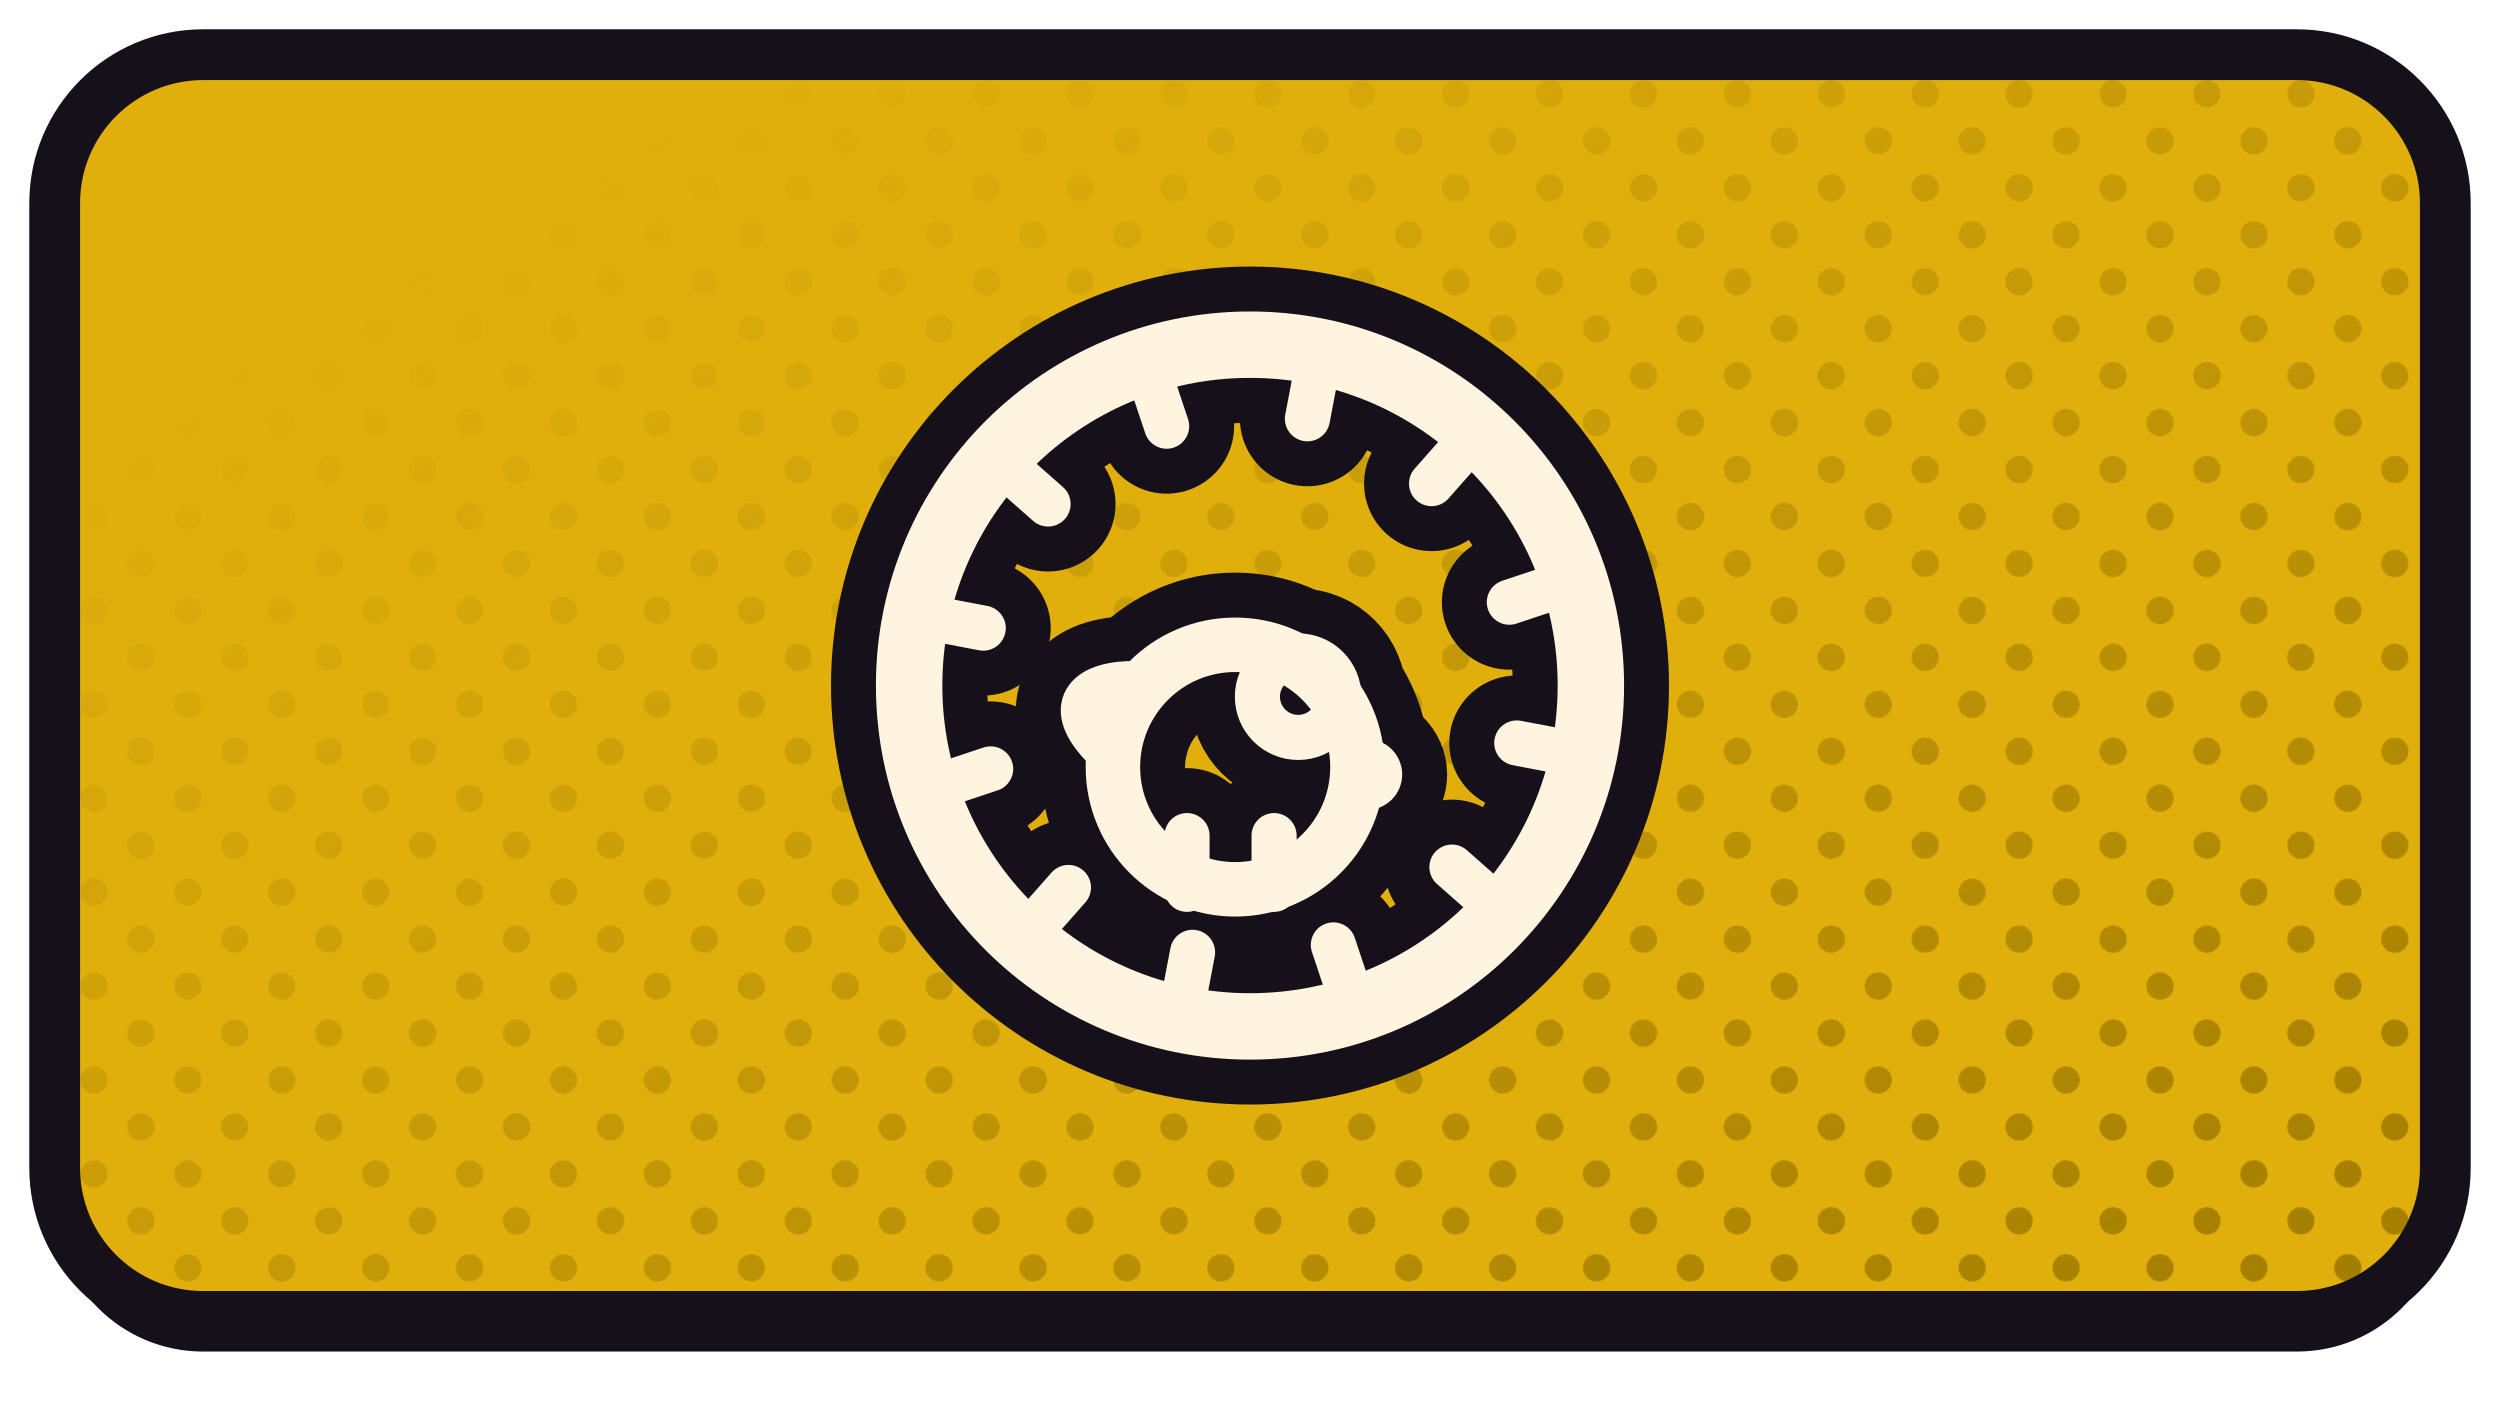
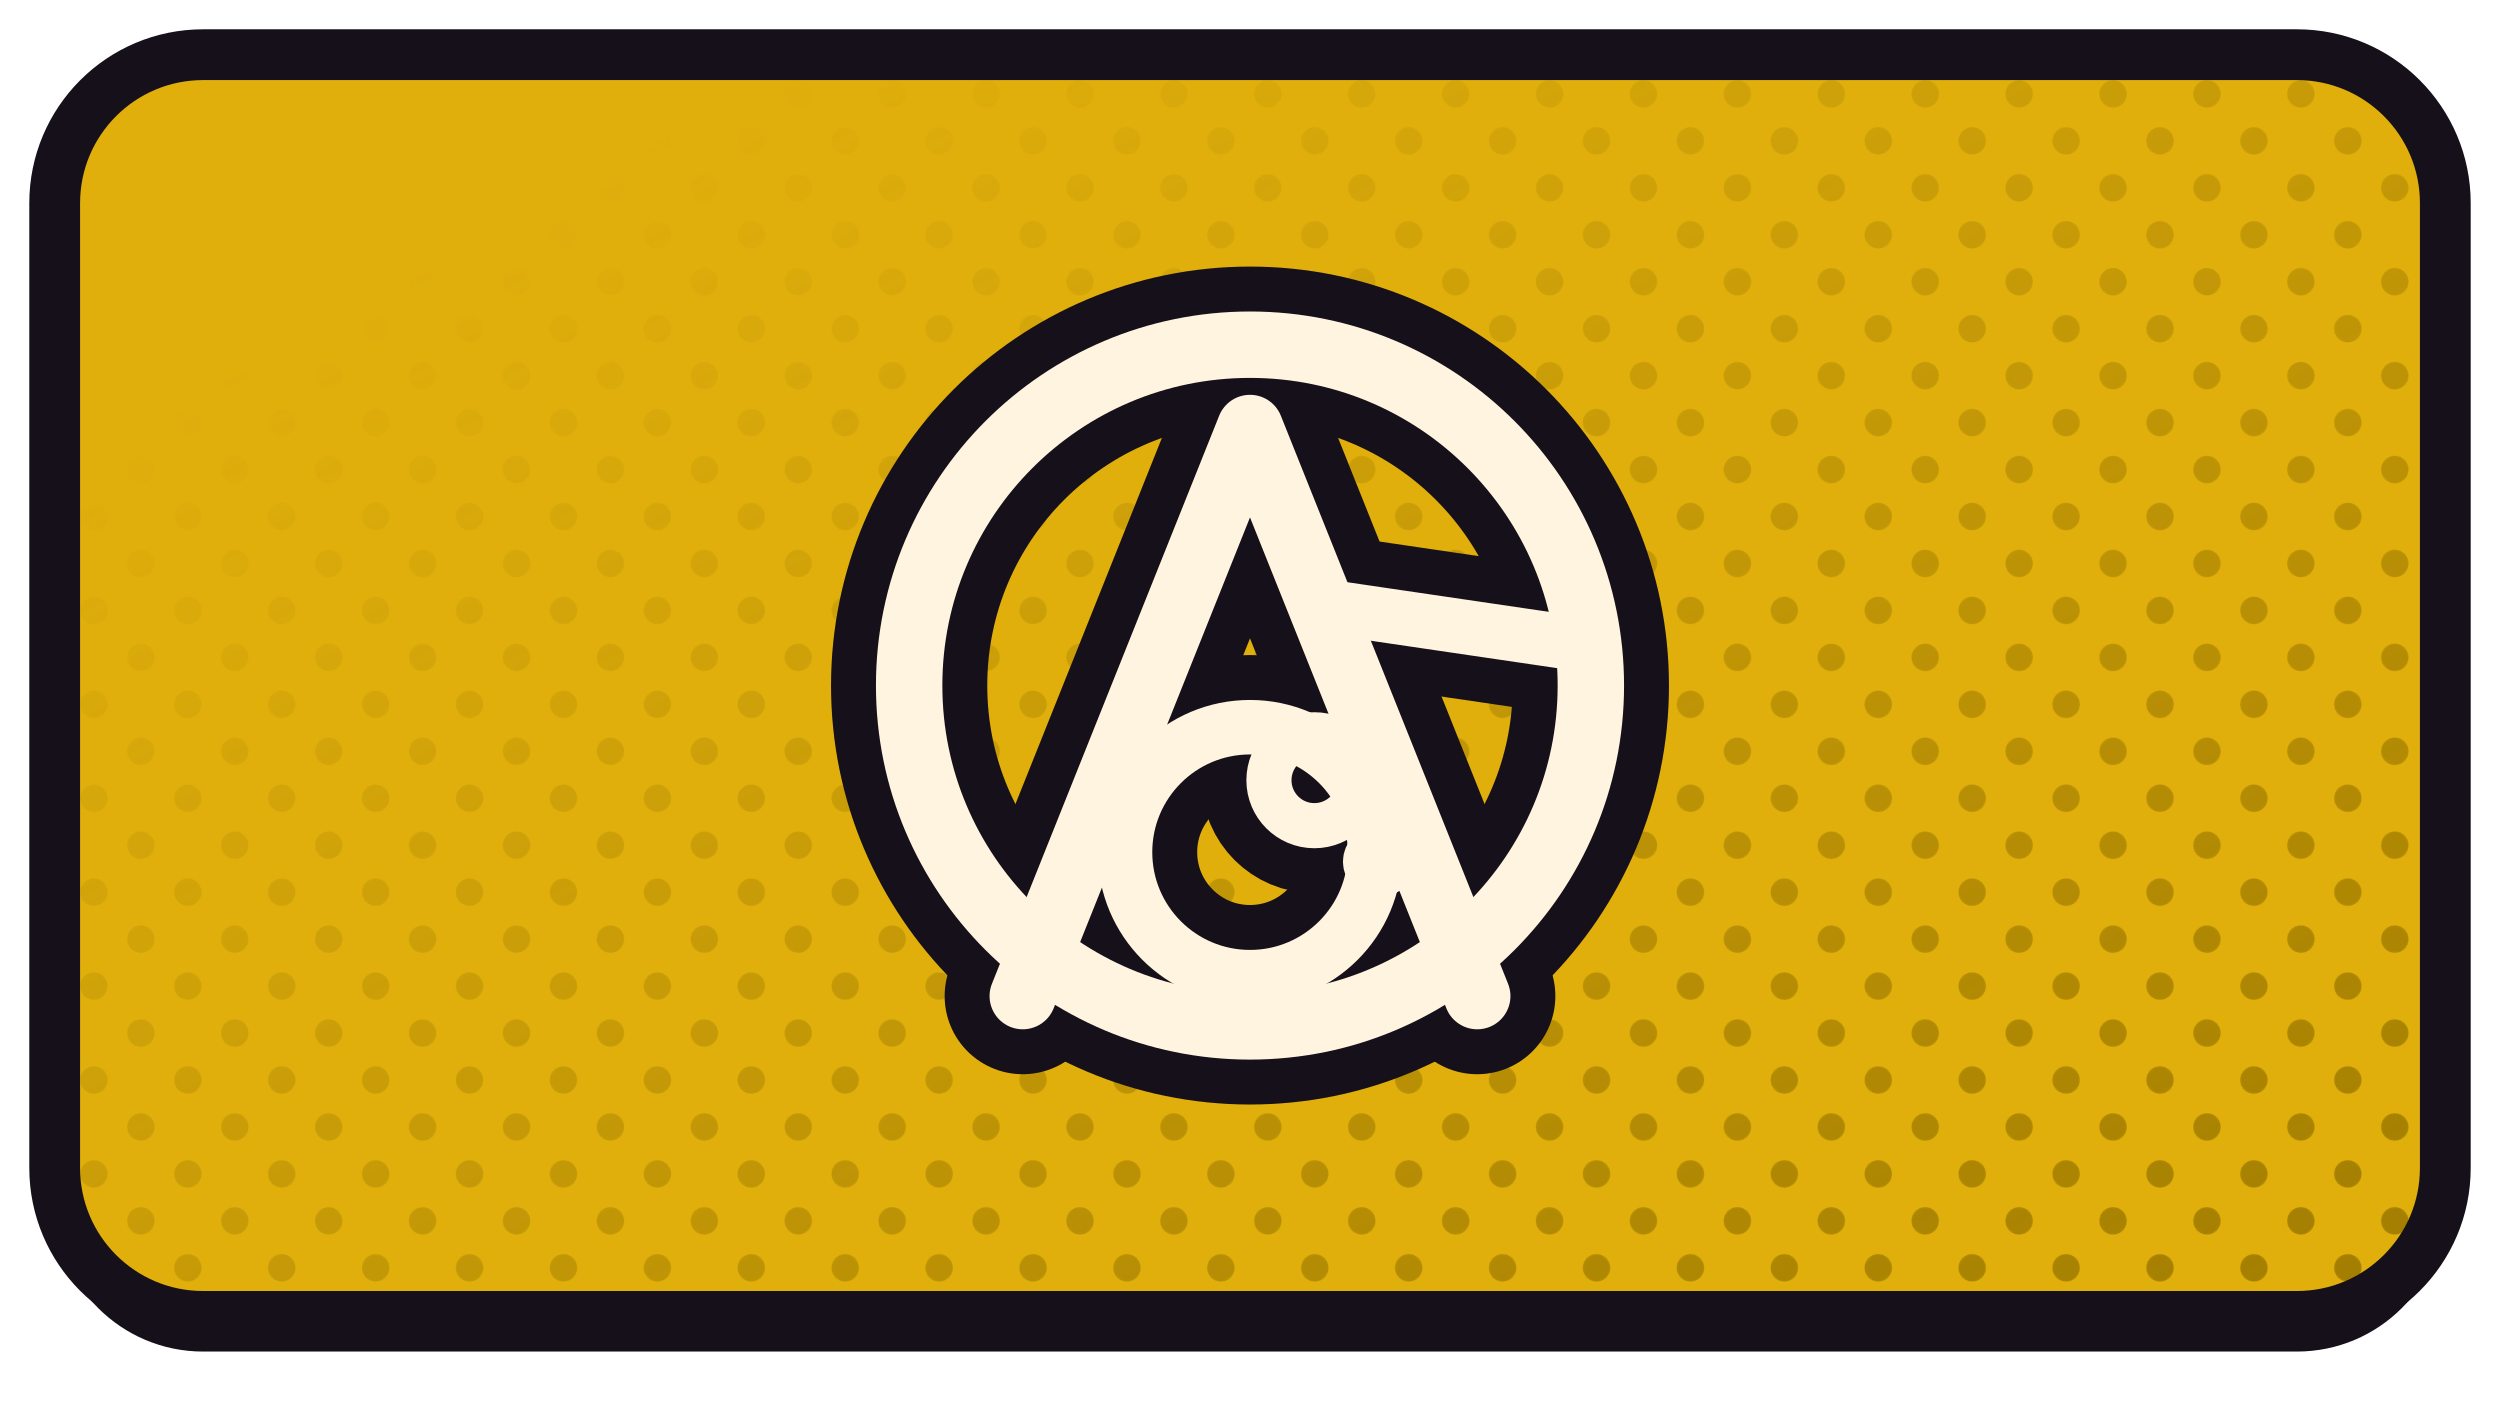
<svg xmlns="http://www.w3.org/2000/svg" xmlns:xlink="http://www.w3.org/1999/xlink" width="1280" height="720" viewBox="0 0 1280 720">
  <defs>
    <path id="fjanky" d="M 104 28 H 1176 A 76 76 0 0 1 1252 104 V 598 A 76 76 0 0 1 1176 674 H 104 A 76 76 0 0 1 28 598 V 104 A 76 76 0 0 1 104 28 Z" />
    <clipPath id="cpjanky">
      <use href="#fjanky" xlink:href="#fjanky" />
    </clipPath>
    <pattern id="htjanky" width="34.0" height="34.0" patternUnits="userSpaceOnUse" patternTransform="rotate(45)">
      <circle cx="17.00" cy="17.00" r="7.0" fill="#9D7900" />
    </pattern>
    <linearGradient id="hgjanky" x1="0" y1="0" x2="1" y2="1">
      <stop offset="0.18" stop-color="#000000" />
      <stop offset="0.62" stop-color="#8A8A8A" />
      <stop offset="1" stop-color="#FFFFFF" />
    </linearGradient>
    <mask id="hmjanky">
      <rect x="0" y="0" width="1280" height="720" fill="url(#hgjanky)" />
    </mask>
  </defs>
  <use href="#fjanky" xlink:href="#fjanky" fill="#151019" transform="translate(0,18)" />
  <use href="#fjanky" xlink:href="#fjanky" fill="#E0AF0C" />
  <g clip-path="url(#cpjanky)">
    <rect width="1280" height="720" fill="url(#htjanky)" mask="url(#hmjanky)" />
  </g>
  <use href="#fjanky" xlink:href="#fjanky" fill="none" stroke="#151019" stroke-width="26" stroke-linejoin="round" />
  <g transform="translate(640.0,351.0)">
-     <g transform="scale(0.94851) translate(-256.00,-256.00)">
-       <circle cx="256" cy="256" r="184" fill="none" stroke="#151019" stroke-width="84.34" stroke-linecap="round" stroke-linejoin="round" />
-       <path d="M 421 291 L 400 287 M 382 369 L 365 354 M 308 417 L 301 396 M 221 421 L 225 400 M 143 382 L 158 365 M 95 308 L 116 301 M 91 221 L 112 225 M 130 143 L 147 158 M 204 95 L 211 116 M 291 91 L 287 112 M 369 130 L 354 147 M 417 204 L 396 211" fill="none" stroke="#151019" stroke-width="72.85" stroke-linecap="round" stroke-linejoin="round" />
-       <path d="M 182 300 a 44 44 0 0 1 132 0 a 44 44 0 0 1 -132 0 Z" fill="none" stroke="#151019" stroke-width="77.91" stroke-linecap="round" stroke-linejoin="round" />
-       <circle cx="282" cy="262" r="22" fill="none" stroke="#151019" stroke-width="72.85" stroke-linecap="round" stroke-linejoin="round" />
-       <circle cx="319" cy="304" r="7" fill="none" stroke="#151019" stroke-width="72.85" stroke-linecap="round" stroke-linejoin="round" />
-       <path d="M 179 291 C 156 269 166 256 190 255" fill="none" stroke="#151019" stroke-width="72.85" stroke-linecap="round" stroke-linejoin="round" />
-       <path d="M 222 337 L 222 366 M 269 337 L 269 366" fill="none" stroke="#151019" stroke-width="72.85" stroke-linecap="round" stroke-linejoin="round" />
-       <circle cx="256" cy="256" r="184" fill="none" stroke="#FFF4E0" stroke-width="35.85" stroke-linecap="round" stroke-linejoin="round" />
-       <path d="M 421 291 L 400 287 M 382 369 L 365 354 M 308 417 L 301 396 M 221 421 L 225 400 M 143 382 L 158 365 M 95 308 L 116 301 M 91 221 L 112 225 M 130 143 L 147 158 M 204 95 L 211 116 M 291 91 L 287 112 M 369 130 L 354 147 M 417 204 L 396 211" fill="none" stroke="#FFF4E0" stroke-width="24.35" stroke-linecap="round" stroke-linejoin="round" />
-       <path d="M 182 300 a 44 44 0 0 1 132 0 a 44 44 0 0 1 -132 0 Z" fill="none" stroke="#FFF4E0" stroke-width="29.41" stroke-linecap="round" stroke-linejoin="round" />
-       <circle cx="282" cy="262" r="22" fill="none" stroke="#FFF4E0" stroke-width="24.35" stroke-linecap="round" stroke-linejoin="round" />
-       <circle cx="319" cy="304" r="7" fill="none" stroke="#FFF4E0" stroke-width="24.35" stroke-linecap="round" stroke-linejoin="round" />
-       <path d="M 179 291 C 156 269 166 256 190 255" fill="none" stroke="#FFF4E0" stroke-width="24.35" stroke-linecap="round" stroke-linejoin="round" />
-       <path d="M 222 337 L 222 366 M 269 337 L 269 366" fill="none" stroke="#FFF4E0" stroke-width="24.35" stroke-linecap="round" stroke-linejoin="round" />
+     <g transform="scale(0.96953) translate(-256.00,-256.00)">
+       <circle cx="256" cy="256" r="180" fill="none" stroke="#151019" stroke-width="82.51" stroke-linecap="round" stroke-linejoin="round" />
+       <path d="M 136 420 L 256 120 L 376 420" fill="none" stroke="#151019" stroke-width="82.51" stroke-linecap="round" stroke-linejoin="round" />
+       <path d="M 294 214 L 430 234" fill="none" stroke="#151019" stroke-width="76.22" stroke-linecap="round" stroke-linejoin="round" />
+       <path d="M 190 344 a 34 34 0 0 1 132 0 a 34 34 0 0 1 -132 0 Z" fill="none" stroke="#151019" stroke-width="76.22" stroke-linecap="round" stroke-linejoin="round" />
+       <circle cx="290" cy="306" r="24" fill="none" stroke="#151019" stroke-width="71.27" stroke-linecap="round" stroke-linejoin="round" />
+       <circle cx="324" cy="349" r="7" fill="none" stroke="#151019" stroke-width="71.27" stroke-linecap="round" stroke-linejoin="round" />
+       <circle cx="256" cy="256" r="180" fill="none" stroke="#FFF4E0" stroke-width="35.07" stroke-linecap="round" stroke-linejoin="round" />
+       <path d="M 136 420 L 256 120 L 376 420" fill="none" stroke="#FFF4E0" stroke-width="35.07" stroke-linecap="round" stroke-linejoin="round" />
+       <path d="M 294 214 L 430 234" fill="none" stroke="#FFF4E0" stroke-width="28.78" stroke-linecap="round" stroke-linejoin="round" />
+       <path d="M 190 344 a 34 34 0 0 1 132 0 a 34 34 0 0 1 -132 0 Z" fill="none" stroke="#FFF4E0" stroke-width="28.78" stroke-linecap="round" stroke-linejoin="round" />
+       <circle cx="290" cy="306" r="24" fill="none" stroke="#FFF4E0" stroke-width="23.83" stroke-linecap="round" stroke-linejoin="round" />
+       <circle cx="324" cy="349" r="7" fill="none" stroke="#FFF4E0" stroke-width="23.83" stroke-linecap="round" stroke-linejoin="round" />
    </g>
  </g>
</svg>
